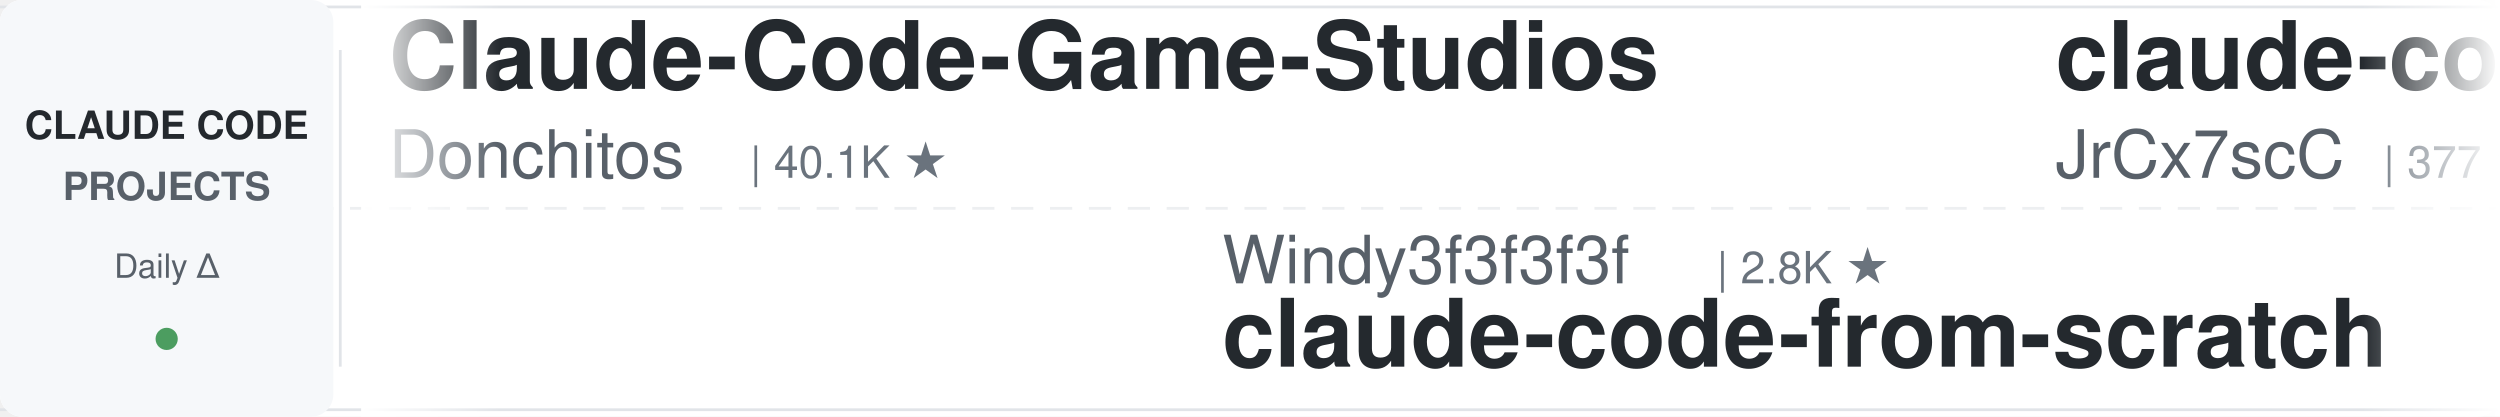
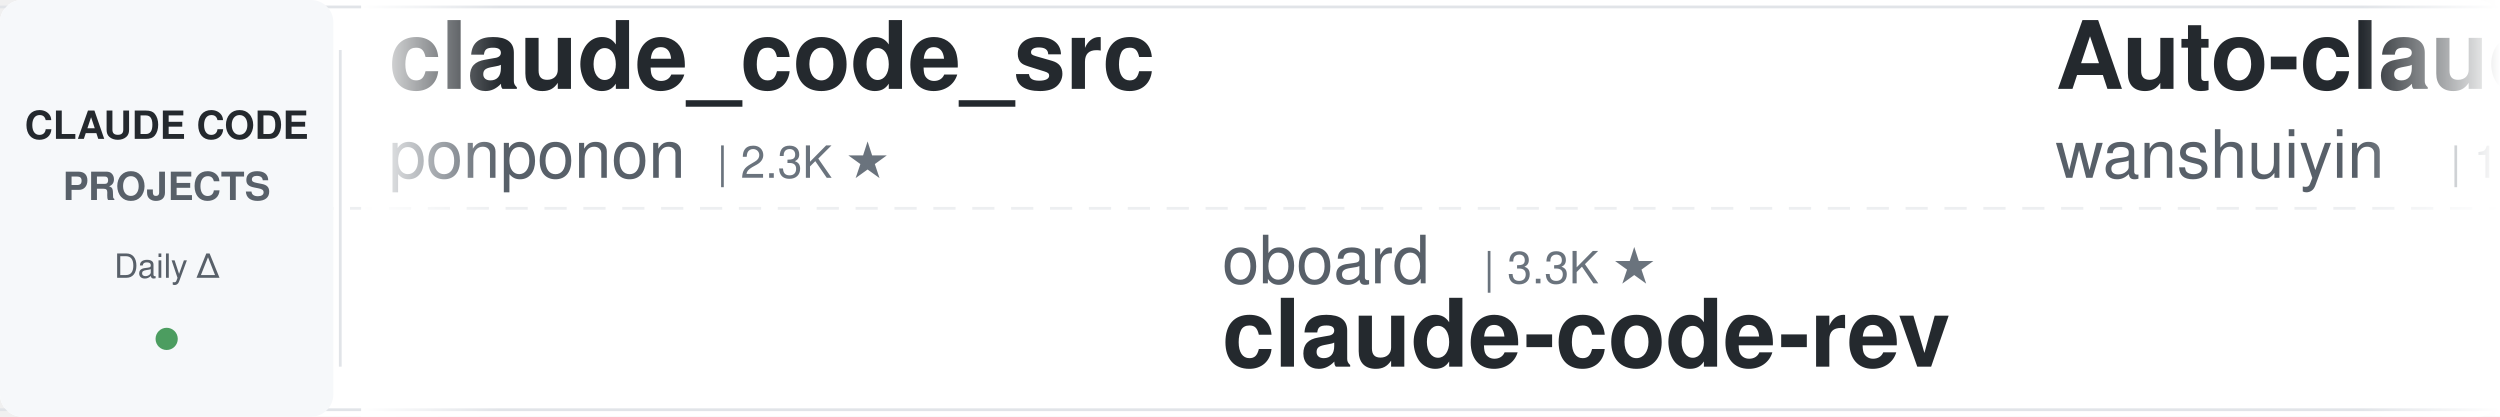
<svg xmlns="http://www.w3.org/2000/svg" width="900" height="150">
  <defs>
    <linearGradient id="leftFade" x1="0%" y1="0%" x2="100%" y2="0%">
      <stop offset="0%" style="stop-color:#ffffff;stop-opacity:1" />
      <stop offset="100%" style="stop-color:#ffffff;stop-opacity:0" />
    </linearGradient>
    <linearGradient id="rightFade" x1="0%" y1="0%" x2="100%" y2="0%">
      <stop offset="0%" style="stop-color:#ffffff;stop-opacity:0" />
      <stop offset="100%" style="stop-color:#ffffff;stop-opacity:1" />
    </linearGradient>
  </defs>
  <rect width="900" height="150" fill="#ffffff" rx="8" />
  <rect x="0" y="2" width="900" height="1" fill="#e1e4e8" />
  <rect x="0" y="147" width="900" height="1" fill="#e1e4e8" />
  <line x1="0" y1="75" x2="900" y2="75" stroke="#e1e4e8" stroke-width="1" stroke-dasharray="8 6" opacity="0.6" />
  <rect x="0" y="0" width="120" height="150" fill="#f6f8fa" rx="8" />
  <text x="60" y="50" font-family="-apple-system, BlinkMacSystemFont, 'Segoe UI', Helvetica, Arial, sans-serif" font-size="14" font-weight="600" fill="#24292e" text-anchor="middle">CLAUDE CODE</text>
  <text x="60" y="72" font-family="-apple-system, BlinkMacSystemFont, 'Segoe UI', Helvetica, Arial, sans-serif" font-size="14" font-weight="600" fill="#586069" text-anchor="middle">PROJECTS</text>
  <text x="60" y="100" font-family="-apple-system, BlinkMacSystemFont, 'Segoe UI', Helvetica, Arial, sans-serif" font-size="12" font-weight="500" fill="#586069" text-anchor="middle">Daily Δ</text>
  <circle cx="60" cy="122" r="4" fill="#22863a" opacity="0.8" />
  <rect x="122" y="18" width="1" height="114" fill="#e1e4e8" />
  <clipPath id="tickerClip">
    <rect x="130" y="0" width="770" height="150" />
  </clipPath>
  <g clip-path="url(#tickerClip)">
    <g id="tickerItems">
      <animateTransform attributeName="transform" attributeType="XML" type="translate" from="0 0" to="-3000 0" dur="54s" repeatCount="indefinite" />
      <g transform="translate(0, 0)">
+         <text x="140" y="32" font-family="-apple-system, BlinkMacSystemFont, 'Segoe UI', Helvetica, Arial, sans-serif" font-size="34" font-weight="600" fill="#24292e">claude_code_src</text>
+         <text x="140" y="64" font-family="-apple-system, BlinkMacSystemFont, 'Segoe UI', Helvetica, Arial, sans-serif" font-size="24" font-weight="400" fill="#586069">ponponon</text>
+         <text x="258" y="64" font-family="-apple-system, BlinkMacSystemFont, 'Segoe UI', Helvetica, Arial, sans-serif" font-size="16" font-weight="500" fill="#6a737d">| 2.3K ★</text>
+       </g>
+       <g transform="translate(300, 0)">
+         <text x="140" y="102" font-family="-apple-system, BlinkMacSystemFont, 'Segoe UI', Helvetica, Arial, sans-serif" font-size="24" font-weight="400" fill="#586069">oboard</text>
+         <text x="234" y="102" font-family="-apple-system, BlinkMacSystemFont, 'Segoe UI', Helvetica, Arial, sans-serif" font-size="16" font-weight="500" fill="#6a737d">| 3.3K ★</text>
+         <text x="140" y="132" font-family="-apple-system, BlinkMacSystemFont, 'Segoe UI', Helvetica, Arial, sans-serif" font-size="34" font-weight="600" fill="#24292e">claude-code-rev</text>
+       </g>
+       <g transform="translate(600, 0)">
+         <text x="140" y="32" font-family="-apple-system, BlinkMacSystemFont, 'Segoe UI', Helvetica, Arial, sans-serif" font-size="34" font-weight="600" fill="#24292e">Auto-claude-code-researc...</text>
+         <text x="140" y="64" font-family="-apple-system, BlinkMacSystemFont, 'Segoe UI', Helvetica, Arial, sans-serif" font-size="24" font-weight="400" fill="#586069">wanshuiyin</text>
+         <text x="282" y="64" font-family="-apple-system, BlinkMacSystemFont, 'Segoe UI', Helvetica, Arial, sans-serif" font-size="16" font-weight="500" fill="#6a737d">| 19.5K ★</text>
+       </g>
+       <g transform="translate(900, 0)">
+         <text x="140" y="102" font-family="-apple-system, BlinkMacSystemFont, 'Segoe UI', Helvetica, Arial, sans-serif" font-size="24" font-weight="400" fill="#586069">lorryjovens-hub</text>
+         <text x="342" y="102" font-family="-apple-system, BlinkMacSystemFont, 'Segoe UI', Helvetica, Arial, sans-serif" font-size="16" font-weight="500" fill="#6a737d">| 1.7K ★</text>
+         <text x="140" y="132" font-family="-apple-system, BlinkMacSystemFont, 'Segoe UI', Helvetica, Arial, sans-serif" font-size="34" font-weight="600" fill="#24292e">claude-code-rust</text>
+       </g>
+       <g transform="translate(1200, 0)">
+         <text x="140" y="32" font-family="-apple-system, BlinkMacSystemFont, 'Segoe UI', Helvetica, Arial, sans-serif" font-size="34" font-weight="600" fill="#24292e">awesome-claude-code-suba...</text>
+         <text x="140" y="64" font-family="-apple-system, BlinkMacSystemFont, 'Segoe UI', Helvetica, Arial, sans-serif" font-size="24" font-weight="400" fill="#586069">VoltAgent</text>
+         <text x="270" y="64" font-family="-apple-system, BlinkMacSystemFont, 'Segoe UI', Helvetica, Arial, sans-serif" font-size="16" font-weight="500" fill="#6a737d">| 26.7K ★</text>
+       </g>
+       <g transform="translate(1500, 0)">
+         <text x="140" y="102" font-family="-apple-system, BlinkMacSystemFont, 'Segoe UI', Helvetica, Arial, sans-serif" font-size="24" font-weight="400" fill="#586069">liuup</text>
+         <text x="222" y="102" font-family="-apple-system, BlinkMacSystemFont, 'Segoe UI', Helvetica, Arial, sans-serif" font-size="16" font-weight="500" fill="#6a737d">| 4.1K ★</text>
+         <text x="140" y="132" font-family="-apple-system, BlinkMacSystemFont, 'Segoe UI', Helvetica, Arial, sans-serif" font-size="34" font-weight="600" fill="#24292e">claude-code-analysis</text>
+       </g>
+       <g transform="translate(1800, 0)">
+         <text x="140" y="32" font-family="-apple-system, BlinkMacSystemFont, 'Segoe UI', Helvetica, Arial, sans-serif" font-size="34" font-weight="600" fill="#24292e">everything-claude-code</text>
+         <text x="140" y="64" font-family="-apple-system, BlinkMacSystemFont, 'Segoe UI', Helvetica, Arial, sans-serif" font-size="24" font-weight="400" fill="#586069">WorldFlowAI</text>
+         <text x="294" y="64" font-family="-apple-system, BlinkMacSystemFont, 'Segoe UI', Helvetica, Arial, sans-serif" font-size="16" font-weight="500" fill="#6a737d">| 6.6K ★</text>
+       </g>
+       <g transform="translate(2100, 0)">
+         <text x="140" y="102" font-family="-apple-system, BlinkMacSystemFont, 'Segoe UI', Helvetica, Arial, sans-serif" font-size="24" font-weight="400" fill="#586069">jqueryscript</text>
+         <text x="306" y="102" font-family="-apple-system, BlinkMacSystemFont, 'Segoe UI', Helvetica, Arial, sans-serif" font-size="16" font-weight="500" fill="#6a737d">| 554 ★</text>
+         <text x="140" y="132" font-family="-apple-system, BlinkMacSystemFont, 'Segoe UI', Helvetica, Arial, sans-serif" font-size="34" font-weight="600" fill="#24292e">awesome-claude-code</text>
+       </g>
+       <g transform="translate(2400, 0)">
        <text x="140" y="32" font-family="-apple-system, BlinkMacSystemFont, 'Segoe UI', Helvetica, Arial, sans-serif" font-size="34" font-weight="600" fill="#24292e">Claude-Code-Game-Studios</text>
        <text x="140" y="64" font-family="-apple-system, BlinkMacSystemFont, 'Segoe UI', Helvetica, Arial, sans-serif" font-size="24" font-weight="400" fill="#586069">Donchitos</text>
        <text x="270" y="64" font-family="-apple-system, BlinkMacSystemFont, 'Segoe UI', Helvetica, Arial, sans-serif" font-size="16" font-weight="500" fill="#6a737d">| 40.1K ★</text>
      </g>
-       <g transform="translate(300, 0)">
-         <text x="140" y="102" font-family="-apple-system, BlinkMacSystemFont, 'Segoe UI', Helvetica, Arial, sans-serif" font-size="24" font-weight="400" fill="#586069">Windy3f3f3f3f</text>
-         <text x="318" y="102" font-family="-apple-system, BlinkMacSystemFont, 'Segoe UI', Helvetica, Arial, sans-serif" font-size="16" font-weight="500" fill="#6a737d">| 2.8K ★</text>
-         <text x="140" y="132" font-family="-apple-system, BlinkMacSystemFont, 'Segoe UI', Helvetica, Arial, sans-serif" font-size="34" font-weight="600" fill="#24292e">claude-code-from-scratch</text>
-       </g>
-       <g transform="translate(600, 0)">
-         <text x="140" y="32" font-family="-apple-system, BlinkMacSystemFont, 'Segoe UI', Helvetica, Arial, sans-serif" font-size="34" font-weight="600" fill="#24292e">claude-code-source</text>
-         <text x="140" y="64" font-family="-apple-system, BlinkMacSystemFont, 'Segoe UI', Helvetica, Arial, sans-serif" font-size="24" font-weight="400" fill="#586069">JrCx7scC</text>
-         <text x="258" y="64" font-family="-apple-system, BlinkMacSystemFont, 'Segoe UI', Helvetica, Arial, sans-serif" font-size="16" font-weight="500" fill="#6a737d">| 377 ★</text>
-       </g>
-       <g transform="translate(900, 0)">
-         <text x="140" y="102" font-family="-apple-system, BlinkMacSystemFont, 'Segoe UI', Helvetica, Arial, sans-serif" font-size="24" font-weight="400" fill="#586069">edmund-io</text>
-         <text x="270" y="102" font-family="-apple-system, BlinkMacSystemFont, 'Segoe UI', Helvetica, Arial, sans-serif" font-size="16" font-weight="500" fill="#6a737d">| 1.5K ★</text>
-         <text x="140" y="132" font-family="-apple-system, BlinkMacSystemFont, 'Segoe UI', Helvetica, Arial, sans-serif" font-size="34" font-weight="600" fill="#24292e">edmunds-claude-code</text>
-       </g>
-       <g transform="translate(1200, 0)">
-         <text x="140" y="32" font-family="-apple-system, BlinkMacSystemFont, 'Segoe UI', Helvetica, Arial, sans-serif" font-size="34" font-weight="600" fill="#24292e">claude-code-book</text>
-         <text x="140" y="64" font-family="-apple-system, BlinkMacSystemFont, 'Segoe UI', Helvetica, Arial, sans-serif" font-size="24" font-weight="400" fill="#586069">lintsinghua</text>
-         <text x="294" y="64" font-family="-apple-system, BlinkMacSystemFont, 'Segoe UI', Helvetica, Arial, sans-serif" font-size="16" font-weight="500" fill="#6a737d">| 4.4K ★</text>
-       </g>
-       <g transform="translate(1500, 0)">
-         <text x="140" y="102" font-family="-apple-system, BlinkMacSystemFont, 'Segoe UI', Helvetica, Arial, sans-serif" font-size="24" font-weight="400" fill="#586069">WorldFlowAI</text>
-         <text x="294" y="102" font-family="-apple-system, BlinkMacSystemFont, 'Segoe UI', Helvetica, Arial, sans-serif" font-size="16" font-weight="500" fill="#6a737d">| 6.6K ★</text>
-         <text x="140" y="132" font-family="-apple-system, BlinkMacSystemFont, 'Segoe UI', Helvetica, Arial, sans-serif" font-size="34" font-weight="600" fill="#24292e">everything-claude-code</text>
-       </g>
-       <g transform="translate(1800, 0)">
-         <text x="140" y="32" font-family="-apple-system, BlinkMacSystemFont, 'Segoe UI', Helvetica, Arial, sans-serif" font-size="34" font-weight="600" fill="#24292e">learn-claude-code</text>
-         <text x="140" y="64" font-family="-apple-system, BlinkMacSystemFont, 'Segoe UI', Helvetica, Arial, sans-serif" font-size="24" font-weight="400" fill="#586069">shareAI-lab</text>
-         <text x="294" y="64" font-family="-apple-system, BlinkMacSystemFont, 'Segoe UI', Helvetica, Arial, sans-serif" font-size="16" font-weight="500" fill="#6a737d">| 80.6K ★</text>
-       </g>
-       <g transform="translate(2100, 0)">
-         <text x="140" y="102" font-family="-apple-system, BlinkMacSystemFont, 'Segoe UI', Helvetica, Arial, sans-serif" font-size="24" font-weight="400" fill="#586069">huangserva</text>
-         <text x="282" y="102" font-family="-apple-system, BlinkMacSystemFont, 'Segoe UI', Helvetica, Arial, sans-serif" font-size="16" font-weight="500" fill="#6a737d">| 633 ★</text>
-         <text x="140" y="132" font-family="-apple-system, BlinkMacSystemFont, 'Segoe UI', Helvetica, Arial, sans-serif" font-size="34" font-weight="600" fill="#24292e">claude-code-cli</text>
-       </g>
-       <g transform="translate(2400, 0)">
-         <text x="140" y="32" font-family="-apple-system, BlinkMacSystemFont, 'Segoe UI', Helvetica, Arial, sans-serif" font-size="34" font-weight="600" fill="#24292e">awesome-claude-code</text>
-         <text x="140" y="64" font-family="-apple-system, BlinkMacSystemFont, 'Segoe UI', Helvetica, Arial, sans-serif" font-size="24" font-weight="400" fill="#586069">jqueryscript</text>
-         <text x="306" y="64" font-family="-apple-system, BlinkMacSystemFont, 'Segoe UI', Helvetica, Arial, sans-serif" font-size="16" font-weight="500" fill="#6a737d">| 554 ★</text>
-       </g>
      <g transform="translate(2700, 0)">
-         <text x="140" y="102" font-family="-apple-system, BlinkMacSystemFont, 'Segoe UI', Helvetica, Arial, sans-serif" font-size="24" font-weight="400" fill="#586069">diet103</text>
-         <text x="246" y="102" font-family="-apple-system, BlinkMacSystemFont, 'Segoe UI', Helvetica, Arial, sans-serif" font-size="16" font-weight="500" fill="#6a737d">| 10.1K ★</text>
-         <text x="140" y="132" font-family="-apple-system, BlinkMacSystemFont, 'Segoe UI', Helvetica, Arial, sans-serif" font-size="34" font-weight="600" fill="#24292e">claude-code-infrastructu...</text>
+         <text x="140" y="102" font-family="-apple-system, BlinkMacSystemFont, 'Segoe UI', Helvetica, Arial, sans-serif" font-size="24" font-weight="400" fill="#586069">digitalsamba</text>
+         <text x="306" y="102" font-family="-apple-system, BlinkMacSystemFont, 'Segoe UI', Helvetica, Arial, sans-serif" font-size="16" font-weight="500" fill="#6a737d">| 2.7K ★</text>
+         <text x="140" y="132" font-family="-apple-system, BlinkMacSystemFont, 'Segoe UI', Helvetica, Arial, sans-serif" font-size="34" font-weight="600" fill="#24292e">claude-code-video-toolki...</text>
      </g>
      <g transform="translate(3000, 0)">
-         <text x="140" y="32" font-family="-apple-system, BlinkMacSystemFont, 'Segoe UI', Helvetica, Arial, sans-serif" font-size="34" font-weight="600" fill="#24292e">Claude-Code-Game-Studios</text>
-         <text x="140" y="64" font-family="-apple-system, BlinkMacSystemFont, 'Segoe UI', Helvetica, Arial, sans-serif" font-size="24" font-weight="400" fill="#586069">Donchitos</text>
-         <text x="270" y="64" font-family="-apple-system, BlinkMacSystemFont, 'Segoe UI', Helvetica, Arial, sans-serif" font-size="16" font-weight="500" fill="#6a737d">| 40.1K ★</text>
+         <text x="140" y="32" font-family="-apple-system, BlinkMacSystemFont, 'Segoe UI', Helvetica, Arial, sans-serif" font-size="34" font-weight="600" fill="#24292e">claude_code_src</text>
+         <text x="140" y="64" font-family="-apple-system, BlinkMacSystemFont, 'Segoe UI', Helvetica, Arial, sans-serif" font-size="24" font-weight="400" fill="#586069">ponponon</text>
+         <text x="258" y="64" font-family="-apple-system, BlinkMacSystemFont, 'Segoe UI', Helvetica, Arial, sans-serif" font-size="16" font-weight="500" fill="#6a737d">| 2.3K ★</text>
      </g>
      <g transform="translate(3300, 0)">
-         <text x="140" y="102" font-family="-apple-system, BlinkMacSystemFont, 'Segoe UI', Helvetica, Arial, sans-serif" font-size="24" font-weight="400" fill="#586069">Windy3f3f3f3f</text>
-         <text x="318" y="102" font-family="-apple-system, BlinkMacSystemFont, 'Segoe UI', Helvetica, Arial, sans-serif" font-size="16" font-weight="500" fill="#6a737d">| 2.8K ★</text>
-         <text x="140" y="132" font-family="-apple-system, BlinkMacSystemFont, 'Segoe UI', Helvetica, Arial, sans-serif" font-size="34" font-weight="600" fill="#24292e">claude-code-from-scratch</text>
+         <text x="140" y="102" font-family="-apple-system, BlinkMacSystemFont, 'Segoe UI', Helvetica, Arial, sans-serif" font-size="24" font-weight="400" fill="#586069">oboard</text>
+         <text x="234" y="102" font-family="-apple-system, BlinkMacSystemFont, 'Segoe UI', Helvetica, Arial, sans-serif" font-size="16" font-weight="500" fill="#6a737d">| 3.3K ★</text>
+         <text x="140" y="132" font-family="-apple-system, BlinkMacSystemFont, 'Segoe UI', Helvetica, Arial, sans-serif" font-size="34" font-weight="600" fill="#24292e">claude-code-rev</text>
      </g>
      <g transform="translate(3600, 0)">
-         <text x="140" y="32" font-family="-apple-system, BlinkMacSystemFont, 'Segoe UI', Helvetica, Arial, sans-serif" font-size="34" font-weight="600" fill="#24292e">claude-code-source</text>
-         <text x="140" y="64" font-family="-apple-system, BlinkMacSystemFont, 'Segoe UI', Helvetica, Arial, sans-serif" font-size="24" font-weight="400" fill="#586069">JrCx7scC</text>
-         <text x="258" y="64" font-family="-apple-system, BlinkMacSystemFont, 'Segoe UI', Helvetica, Arial, sans-serif" font-size="16" font-weight="500" fill="#6a737d">| 377 ★</text>
+         <text x="140" y="32" font-family="-apple-system, BlinkMacSystemFont, 'Segoe UI', Helvetica, Arial, sans-serif" font-size="34" font-weight="600" fill="#24292e">Auto-claude-code-researc...</text>
+         <text x="140" y="64" font-family="-apple-system, BlinkMacSystemFont, 'Segoe UI', Helvetica, Arial, sans-serif" font-size="24" font-weight="400" fill="#586069">wanshuiyin</text>
+         <text x="282" y="64" font-family="-apple-system, BlinkMacSystemFont, 'Segoe UI', Helvetica, Arial, sans-serif" font-size="16" font-weight="500" fill="#6a737d">| 19.5K ★</text>
      </g>
      <g transform="translate(3900, 0)">
-         <text x="140" y="102" font-family="-apple-system, BlinkMacSystemFont, 'Segoe UI', Helvetica, Arial, sans-serif" font-size="24" font-weight="400" fill="#586069">edmund-io</text>
-         <text x="270" y="102" font-family="-apple-system, BlinkMacSystemFont, 'Segoe UI', Helvetica, Arial, sans-serif" font-size="16" font-weight="500" fill="#6a737d">| 1.5K ★</text>
-         <text x="140" y="132" font-family="-apple-system, BlinkMacSystemFont, 'Segoe UI', Helvetica, Arial, sans-serif" font-size="34" font-weight="600" fill="#24292e">edmunds-claude-code</text>
+         <text x="140" y="102" font-family="-apple-system, BlinkMacSystemFont, 'Segoe UI', Helvetica, Arial, sans-serif" font-size="24" font-weight="400" fill="#586069">lorryjovens-hub</text>
+         <text x="342" y="102" font-family="-apple-system, BlinkMacSystemFont, 'Segoe UI', Helvetica, Arial, sans-serif" font-size="16" font-weight="500" fill="#6a737d">| 1.7K ★</text>
+         <text x="140" y="132" font-family="-apple-system, BlinkMacSystemFont, 'Segoe UI', Helvetica, Arial, sans-serif" font-size="34" font-weight="600" fill="#24292e">claude-code-rust</text>
      </g>
    </g>
  </g>
  <rect x="130" y="0" width="50" height="150" fill="url(#leftFade)" />
  <rect x="850" y="0" width="50" height="150" fill="url(#rightFade)" />
</svg>
